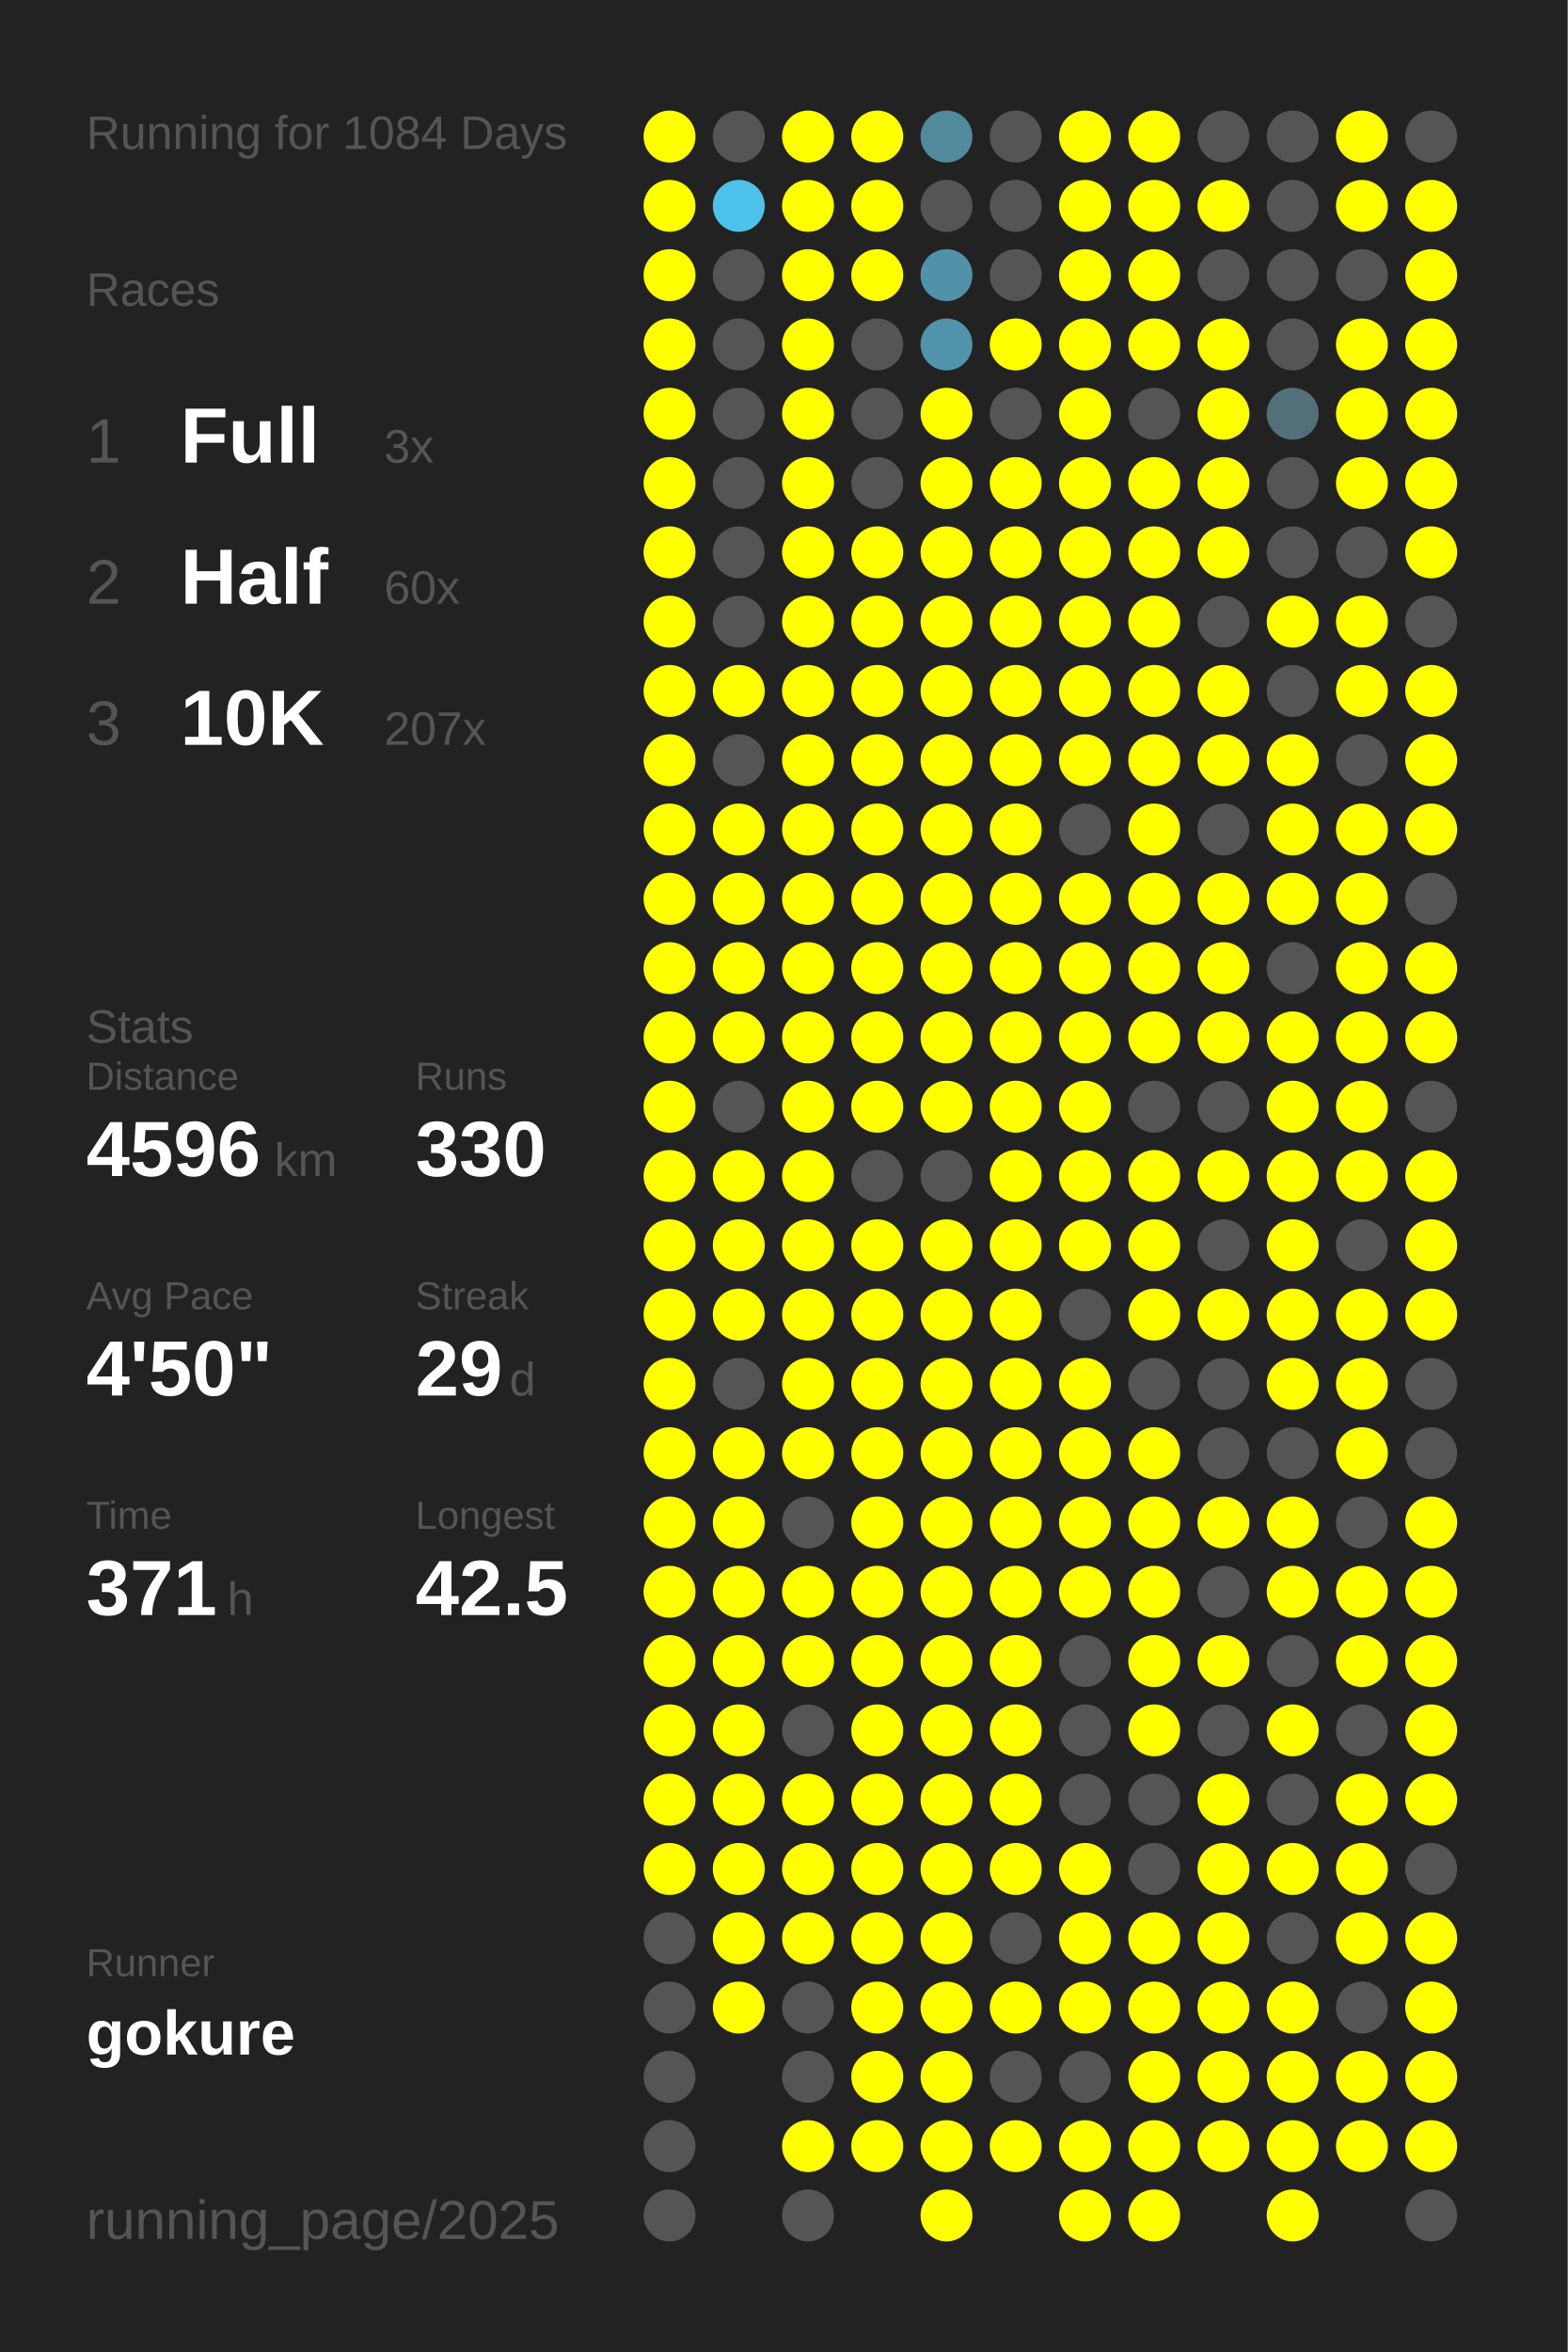
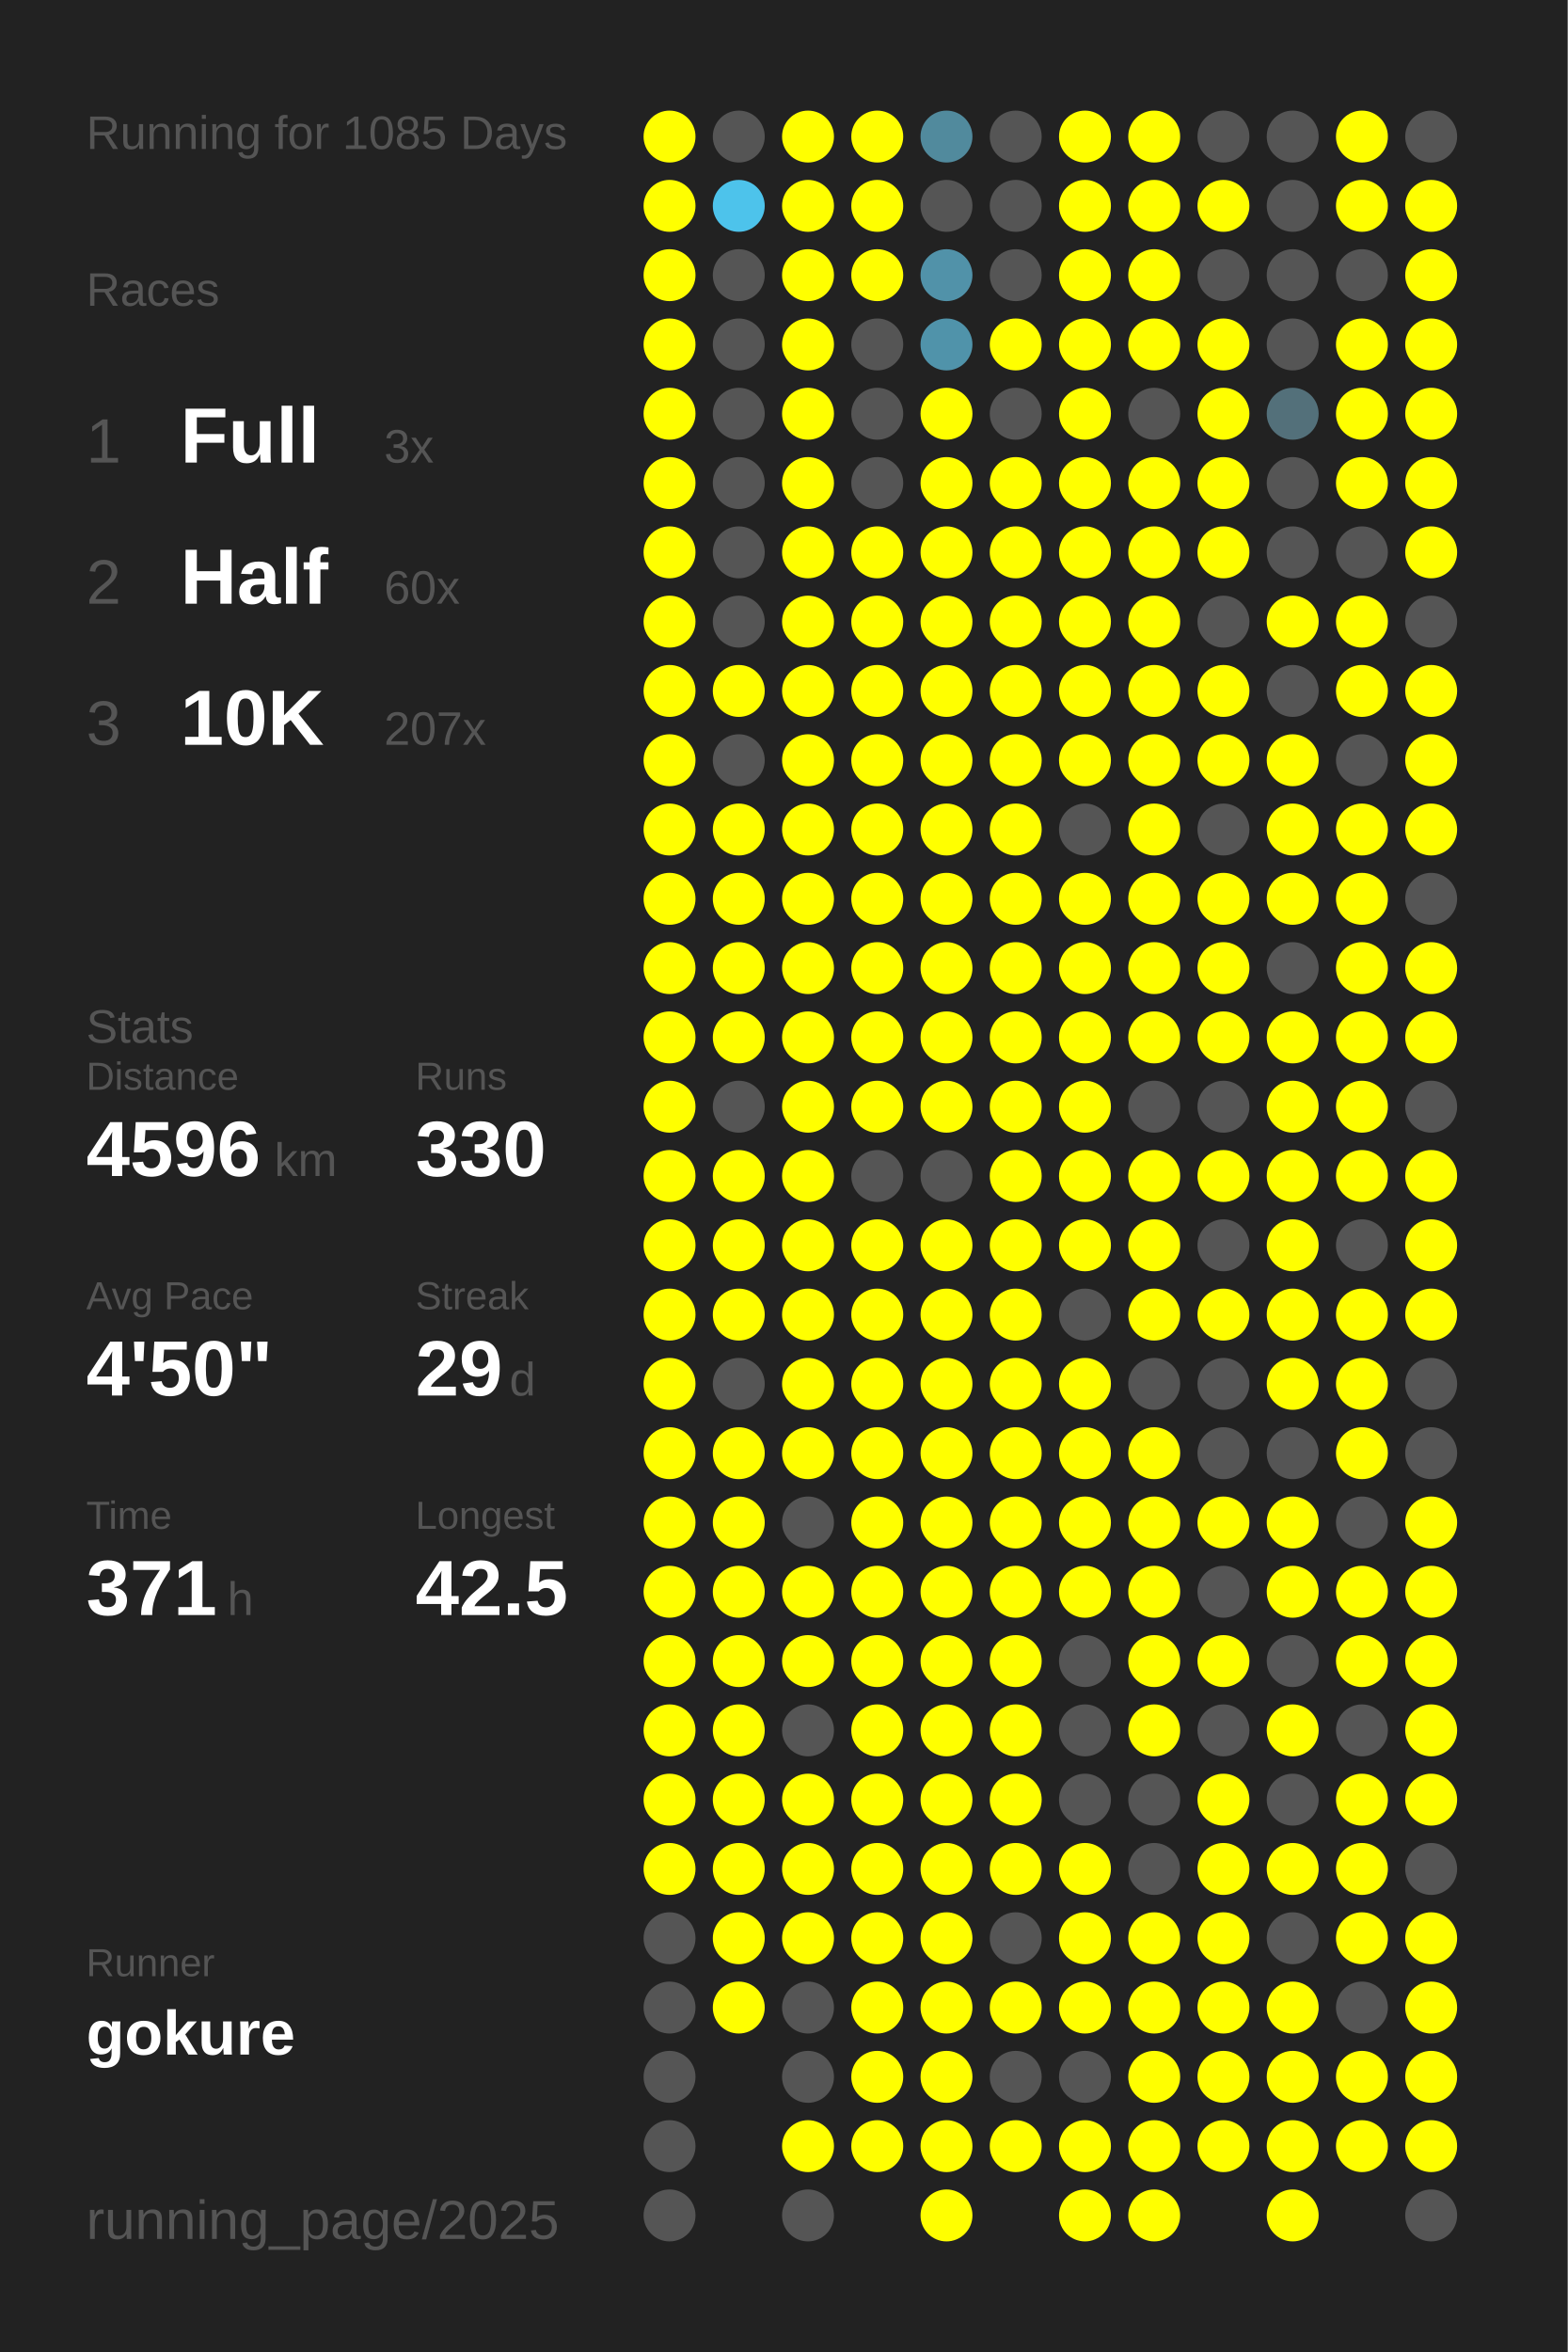
<svg xmlns="http://www.w3.org/2000/svg" baseProfile="full" height="300mm" version="1.1" viewBox="0,0,200,300" width="200mm">
  <defs />
  <rect fill="#222222" height="300" width="200" x="0" y="0" />
-   <text fill="#555555" style="font-size:6px; font-family:Arial;" x="11" y="19">Running for 1084 Days</text>
+   <text fill="#555555" style="font-size:6px; font-family:Arial;" x="11" y="19">Running for 1085 Days</text>
  <text fill="#555555" style="font-size:6px; font-family:Arial;" x="11" y="39">Races</text>
  <text fill="#555555" style="font-size:8px; font-family:Arial;" x="11" y="59">1</text>
  <text fill="#FFFFFF" style="font-size:10px; font-family:Arial; font-weight:bold;" x="23" y="59">Full</text>
  <text fill="#555555" style="font-size:6px; font-family:Arial;" x="49" y="59">3x</text>
  <text fill="#555555" style="font-size:8px; font-family:Arial;" x="11" y="77">2</text>
  <text fill="#FFFFFF" style="font-size:10px; font-family:Arial; font-weight:bold;" x="23" y="77">Half</text>
  <text fill="#555555" style="font-size:6px; font-family:Arial;" x="49" y="77">60x</text>
  <text fill="#555555" style="font-size:8px; font-family:Arial;" x="11" y="95">3</text>
  <text fill="#FFFFFF" style="font-size:10px; font-family:Arial; font-weight:bold;" x="23" y="95">10K</text>
  <text fill="#555555" style="font-size:6px; font-family:Arial;" x="49" y="95">207x</text>
  <text fill="#555555" style="font-size:6px; font-family:Arial;" x="11" y="133">Stats</text>
  <text fill="#555555" style="font-size:5px; font-family:Arial;" x="11" y="139">Distance</text>
  <text fill="#FFFFFF" style="font-size:10px; font-family:Arial; font-weight:bold;" x="11" y="150">4596</text>
  <text fill="#555555" style="font-size:6px; font-family:Arial;" x="35" y="150">km</text>
  <text fill="#555555" style="font-size:5px; font-family:Arial;" x="53" y="139">Runs</text>
  <text fill="#FFFFFF" style="font-size:10px; font-family:Arial; font-weight:bold;" x="53" y="150">330</text>
  <text fill="#555555" style="font-size:5px; font-family:Arial;" x="11" y="167">Avg Pace</text>
  <text fill="#FFFFFF" style="font-size:10px; font-family:Arial; font-weight:bold;" x="11" y="178">4'50"</text>
  <text fill="#555555" style="font-size:5px; font-family:Arial;" x="53" y="167">Streak</text>
  <text fill="#FFFFFF" style="font-size:10px; font-family:Arial; font-weight:bold;" x="53" y="178">29</text>
  <text fill="#555555" style="font-size:6px; font-family:Arial;" x="65" y="178">d</text>
  <text fill="#555555" style="font-size:5px; font-family:Arial;" x="11" y="195">Time</text>
  <text fill="#FFFFFF" style="font-size:10px; font-family:Arial; font-weight:bold;" x="11" y="206">371</text>
  <text fill="#555555" style="font-size:6px; font-family:Arial;" x="29" y="206">h</text>
  <text fill="#555555" style="font-size:5px; font-family:Arial;" x="53" y="195">Longest</text>
  <text fill="#FFFFFF" style="font-size:10px; font-family:Arial; font-weight:bold;" x="53" y="206">42.5</text>
  <text fill="#555555" style="font-size:5px; font-family:Arial;" x="11" y="252.065">Runner</text>
  <text fill="#FFFFFF" style="font-size:8px; font-family:Arial; font-weight:bold;" x="11" y="262.065">gokure</text>
  <text fill="#555555" style="font-size:7px; font-family:Arial;" x="11" y="285.581">running_page/2025</text>
  <circle cx="85.417" cy="17.419" fill="#FFFF00" r="3.312" />
  <circle cx="85.417" cy="26.258" fill="#FFFF00" r="3.312" />
  <circle cx="85.417" cy="35.097" fill="#FFFF00" r="3.312" />
  <circle cx="85.417" cy="43.935" fill="#FFFF00" r="3.312" />
  <circle cx="85.417" cy="52.774" fill="#FFFF00" r="3.312" />
  <circle cx="85.417" cy="61.613" fill="#FFFF00" r="3.312" />
  <circle cx="85.417" cy="70.452" fill="#FFFF00" r="3.312" />
  <circle cx="85.417" cy="79.29" fill="#FFFF00" r="3.312" />
  <circle cx="85.417" cy="88.129" fill="#FFFF00" r="3.312" />
  <circle cx="85.417" cy="96.968" fill="#FFFF00" r="3.312" />
  <circle cx="85.417" cy="105.806" fill="#FFFF00" r="3.312" />
  <circle cx="85.417" cy="114.645" fill="#FFFF00" r="3.312" />
  <circle cx="85.417" cy="123.484" fill="#FFFF00" r="3.312" />
  <circle cx="85.417" cy="132.323" fill="#FFFF00" r="3.312" />
  <circle cx="85.417" cy="141.161" fill="#FFFF00" r="3.312" />
  <circle cx="85.417" cy="150" fill="#FFFF00" r="3.312" />
  <circle cx="85.417" cy="158.839" fill="#FFFF00" r="3.312" />
  <circle cx="85.417" cy="167.677" fill="#FFFF00" r="3.312" />
  <circle cx="85.417" cy="176.516" fill="#FFFF00" r="3.312" />
  <circle cx="85.417" cy="185.355" fill="#FFFF00" r="3.312" />
  <circle cx="85.417" cy="194.194" fill="#FFFF00" r="3.312" />
  <circle cx="85.417" cy="203.032" fill="#FFFF00" r="3.312" />
  <circle cx="85.417" cy="211.871" fill="#FFFF00" r="3.312" />
  <circle cx="85.417" cy="220.71" fill="#FFFF00" r="3.312" />
  <circle cx="85.417" cy="229.548" fill="#FFFF00" r="3.312" />
  <circle cx="85.417" cy="238.387" fill="#FFFF00" r="3.312" />
  <circle cx="85.417" cy="247.226" fill="#555555" r="3.312" />
  <circle cx="85.417" cy="256.065" fill="#555555" r="3.312" />
  <circle cx="85.417" cy="264.903" fill="#555555" r="3.312" />
  <circle cx="85.417" cy="273.742" fill="#555555" r="3.312" />
  <circle cx="85.417" cy="282.581" fill="#555555" r="3.312" />
  <circle cx="94.25" cy="17.419" fill="#555555" r="3.312" />
  <circle cx="94.25" cy="26.258" fill="#4dc3eb" r="3.312" />
  <circle cx="94.25" cy="35.097" fill="#555555" r="3.312" />
  <circle cx="94.25" cy="43.935" fill="#555555" r="3.312" />
  <circle cx="94.25" cy="52.774" fill="#555555" r="3.312" />
  <circle cx="94.25" cy="61.613" fill="#555555" r="3.312" />
  <circle cx="94.25" cy="70.452" fill="#555555" r="3.312" />
  <circle cx="94.25" cy="79.29" fill="#555555" r="3.312" />
  <circle cx="94.25" cy="88.129" fill="#FFFF00" r="3.312" />
  <circle cx="94.25" cy="96.968" fill="#555555" r="3.312" />
  <circle cx="94.25" cy="105.806" fill="#FFFF00" r="3.312" />
  <circle cx="94.25" cy="114.645" fill="#FFFF00" r="3.312" />
  <circle cx="94.25" cy="123.484" fill="#FFFF00" r="3.312" />
  <circle cx="94.25" cy="132.323" fill="#FFFF00" r="3.312" />
  <circle cx="94.25" cy="141.161" fill="#555555" r="3.312" />
  <circle cx="94.25" cy="150" fill="#FFFF00" r="3.312" />
  <circle cx="94.25" cy="158.839" fill="#FFFF00" r="3.312" />
  <circle cx="94.25" cy="167.677" fill="#FFFF00" r="3.312" />
  <circle cx="94.25" cy="176.516" fill="#555555" r="3.312" />
  <circle cx="94.25" cy="185.355" fill="#FFFF00" r="3.312" />
  <circle cx="94.25" cy="194.194" fill="#FFFF00" r="3.312" />
  <circle cx="94.25" cy="203.032" fill="#FFFF00" r="3.312" />
  <circle cx="94.25" cy="211.871" fill="#FFFF00" r="3.312" />
  <circle cx="94.25" cy="220.71" fill="#FFFF00" r="3.312" />
  <circle cx="94.25" cy="229.548" fill="#FFFF00" r="3.312" />
  <circle cx="94.25" cy="238.387" fill="#FFFF00" r="3.312" />
  <circle cx="94.25" cy="247.226" fill="#FFFF00" r="3.312" />
  <circle cx="94.25" cy="256.065" fill="#FFFF00" r="3.312" />
  <circle cx="103.083" cy="17.419" fill="#FFFF00" r="3.312" />
  <circle cx="103.083" cy="26.258" fill="#FFFF00" r="3.312" />
  <circle cx="103.083" cy="35.097" fill="#FFFF00" r="3.312" />
  <circle cx="103.083" cy="43.935" fill="#FFFF00" r="3.312" />
  <circle cx="103.083" cy="52.774" fill="#FFFF00" r="3.312" />
  <circle cx="103.083" cy="61.613" fill="#FFFF00" r="3.312" />
  <circle cx="103.083" cy="70.452" fill="#FFFF00" r="3.312" />
  <circle cx="103.083" cy="79.29" fill="#FFFF00" r="3.312" />
  <circle cx="103.083" cy="88.129" fill="#FFFF00" r="3.312" />
  <circle cx="103.083" cy="96.968" fill="#FFFF00" r="3.312" />
  <circle cx="103.083" cy="105.806" fill="#FFFF00" r="3.312" />
  <circle cx="103.083" cy="114.645" fill="#FFFF00" r="3.312" />
  <circle cx="103.083" cy="123.484" fill="#FFFF00" r="3.312" />
  <circle cx="103.083" cy="132.323" fill="#FFFF00" r="3.312" />
  <circle cx="103.083" cy="141.161" fill="#FFFF00" r="3.312" />
  <circle cx="103.083" cy="150" fill="#FFFF00" r="3.312" />
  <circle cx="103.083" cy="158.839" fill="#FFFF00" r="3.312" />
  <circle cx="103.083" cy="167.677" fill="#FFFF00" r="3.312" />
  <circle cx="103.083" cy="176.516" fill="#FFFF00" r="3.312" />
  <circle cx="103.083" cy="185.355" fill="#FFFF00" r="3.312" />
  <circle cx="103.083" cy="194.194" fill="#555555" r="3.312" />
  <circle cx="103.083" cy="203.032" fill="#FFFF00" r="3.312" />
  <circle cx="103.083" cy="211.871" fill="#FFFF00" r="3.312" />
  <circle cx="103.083" cy="220.71" fill="#555555" r="3.312" />
  <circle cx="103.083" cy="229.548" fill="#FFFF00" r="3.312" />
  <circle cx="103.083" cy="238.387" fill="#FFFF00" r="3.312" />
  <circle cx="103.083" cy="247.226" fill="#FFFF00" r="3.312" />
  <circle cx="103.083" cy="256.065" fill="#555555" r="3.312" />
  <circle cx="103.083" cy="264.903" fill="#555555" r="3.312" />
  <circle cx="103.083" cy="273.742" fill="#FFFF00" r="3.312" />
  <circle cx="103.083" cy="282.581" fill="#555555" r="3.312" />
  <circle cx="111.917" cy="17.419" fill="#FFFF00" r="3.312" />
  <circle cx="111.917" cy="26.258" fill="#FFFF00" r="3.312" />
  <circle cx="111.917" cy="35.097" fill="#FFFF00" r="3.312" />
  <circle cx="111.917" cy="43.935" fill="#555555" r="3.312" />
  <circle cx="111.917" cy="52.774" fill="#555555" r="3.312" />
  <circle cx="111.917" cy="61.613" fill="#555555" r="3.312" />
  <circle cx="111.917" cy="70.452" fill="#FFFF00" r="3.312" />
  <circle cx="111.917" cy="79.29" fill="#FFFF00" r="3.312" />
  <circle cx="111.917" cy="88.129" fill="#FFFF00" r="3.312" />
  <circle cx="111.917" cy="96.968" fill="#FFFF00" r="3.312" />
  <circle cx="111.917" cy="105.806" fill="#FFFF00" r="3.312" />
  <circle cx="111.917" cy="114.645" fill="#FFFF00" r="3.312" />
  <circle cx="111.917" cy="123.484" fill="#FFFF00" r="3.312" />
  <circle cx="111.917" cy="132.323" fill="#FFFF00" r="3.312" />
  <circle cx="111.917" cy="141.161" fill="#FFFF00" r="3.312" />
  <circle cx="111.917" cy="150" fill="#555555" r="3.312" />
  <circle cx="111.917" cy="158.839" fill="#FFFF00" r="3.312" />
  <circle cx="111.917" cy="167.677" fill="#FFFF00" r="3.312" />
  <circle cx="111.917" cy="176.516" fill="#FFFF00" r="3.312" />
  <circle cx="111.917" cy="185.355" fill="#FFFF00" r="3.312" />
  <circle cx="111.917" cy="194.194" fill="#FFFF00" r="3.312" />
  <circle cx="111.917" cy="203.032" fill="#FFFF00" r="3.312" />
  <circle cx="111.917" cy="211.871" fill="#FFFF00" r="3.312" />
  <circle cx="111.917" cy="220.71" fill="#FFFF00" r="3.312" />
  <circle cx="111.917" cy="229.548" fill="#FFFF00" r="3.312" />
  <circle cx="111.917" cy="238.387" fill="#FFFF00" r="3.312" />
  <circle cx="111.917" cy="247.226" fill="#FFFF00" r="3.312" />
  <circle cx="111.917" cy="256.065" fill="#FFFF00" r="3.312" />
  <circle cx="111.917" cy="264.903" fill="#FFFF00" r="3.312" />
  <circle cx="111.917" cy="273.742" fill="#FFFF00" r="3.312" />
  <circle cx="120.75" cy="17.419" fill="#518a9d" r="3.312" />
  <circle cx="120.75" cy="26.258" fill="#555555" r="3.312" />
  <circle cx="120.75" cy="35.097" fill="#5192a9" r="3.312" />
  <circle cx="120.75" cy="43.935" fill="#5093aa" r="3.312" />
  <circle cx="120.75" cy="52.774" fill="#FFFF00" r="3.312" />
  <circle cx="120.75" cy="61.613" fill="#FFFF00" r="3.312" />
  <circle cx="120.75" cy="70.452" fill="#FFFF00" r="3.312" />
  <circle cx="120.75" cy="79.29" fill="#FFFF00" r="3.312" />
  <circle cx="120.75" cy="88.129" fill="#FFFF00" r="3.312" />
  <circle cx="120.75" cy="96.968" fill="#FFFF00" r="3.312" />
  <circle cx="120.75" cy="105.806" fill="#FFFF00" r="3.312" />
  <circle cx="120.75" cy="114.645" fill="#FFFF00" r="3.312" />
  <circle cx="120.75" cy="123.484" fill="#FFFF00" r="3.312" />
  <circle cx="120.75" cy="132.323" fill="#FFFF00" r="3.312" />
  <circle cx="120.75" cy="141.161" fill="#FFFF00" r="3.312" />
  <circle cx="120.75" cy="150" fill="#555555" r="3.312" />
  <circle cx="120.75" cy="158.839" fill="#FFFF00" r="3.312" />
  <circle cx="120.75" cy="167.677" fill="#FFFF00" r="3.312" />
  <circle cx="120.75" cy="176.516" fill="#FFFF00" r="3.312" />
  <circle cx="120.75" cy="185.355" fill="#FFFF00" r="3.312" />
  <circle cx="120.75" cy="194.194" fill="#FFFF00" r="3.312" />
  <circle cx="120.75" cy="203.032" fill="#FFFF00" r="3.312" />
  <circle cx="120.75" cy="211.871" fill="#FFFF00" r="3.312" />
  <circle cx="120.75" cy="220.71" fill="#FFFF00" r="3.312" />
  <circle cx="120.75" cy="229.548" fill="#FFFF00" r="3.312" />
  <circle cx="120.75" cy="238.387" fill="#FFFF00" r="3.312" />
  <circle cx="120.75" cy="247.226" fill="#FFFF00" r="3.312" />
  <circle cx="120.75" cy="256.065" fill="#FFFF00" r="3.312" />
  <circle cx="120.75" cy="264.903" fill="#FFFF00" r="3.312" />
  <circle cx="120.75" cy="273.742" fill="#FFFF00" r="3.312" />
  <circle cx="120.75" cy="282.581" fill="#FFFF00" r="3.312" />
  <circle cx="129.583" cy="17.419" fill="#555555" r="3.312" />
  <circle cx="129.583" cy="26.258" fill="#555555" r="3.312" />
  <circle cx="129.583" cy="35.097" fill="#555555" r="3.312" />
  <circle cx="129.583" cy="43.935" fill="#FFFF00" r="3.312" />
  <circle cx="129.583" cy="52.774" fill="#555555" r="3.312" />
  <circle cx="129.583" cy="61.613" fill="#FFFF00" r="3.312" />
  <circle cx="129.583" cy="70.452" fill="#FFFF00" r="3.312" />
  <circle cx="129.583" cy="79.29" fill="#FFFF00" r="3.312" />
  <circle cx="129.583" cy="88.129" fill="#FFFF00" r="3.312" />
  <circle cx="129.583" cy="96.968" fill="#FFFF00" r="3.312" />
  <circle cx="129.583" cy="105.806" fill="#FFFF00" r="3.312" />
  <circle cx="129.583" cy="114.645" fill="#FFFF00" r="3.312" />
  <circle cx="129.583" cy="123.484" fill="#FFFF00" r="3.312" />
  <circle cx="129.583" cy="132.323" fill="#FFFF00" r="3.312" />
  <circle cx="129.583" cy="141.161" fill="#FFFF00" r="3.312" />
  <circle cx="129.583" cy="150" fill="#FFFF00" r="3.312" />
  <circle cx="129.583" cy="158.839" fill="#FFFF00" r="3.312" />
  <circle cx="129.583" cy="167.677" fill="#FFFF00" r="3.312" />
  <circle cx="129.583" cy="176.516" fill="#FFFF00" r="3.312" />
  <circle cx="129.583" cy="185.355" fill="#FFFF00" r="3.312" />
  <circle cx="129.583" cy="194.194" fill="#FFFF00" r="3.312" />
  <circle cx="129.583" cy="203.032" fill="#FFFF00" r="3.312" />
  <circle cx="129.583" cy="211.871" fill="#FFFF00" r="3.312" />
  <circle cx="129.583" cy="220.71" fill="#FFFF00" r="3.312" />
  <circle cx="129.583" cy="229.548" fill="#FFFF00" r="3.312" />
  <circle cx="129.583" cy="238.387" fill="#FFFF00" r="3.312" />
  <circle cx="129.583" cy="247.226" fill="#555555" r="3.312" />
  <circle cx="129.583" cy="256.065" fill="#FFFF00" r="3.312" />
  <circle cx="129.583" cy="264.903" fill="#555555" r="3.312" />
  <circle cx="129.583" cy="273.742" fill="#FFFF00" r="3.312" />
  <circle cx="138.417" cy="17.419" fill="#FFFF00" r="3.312" />
  <circle cx="138.417" cy="26.258" fill="#FFFF00" r="3.312" />
  <circle cx="138.417" cy="35.097" fill="#FFFF00" r="3.312" />
  <circle cx="138.417" cy="43.935" fill="#FFFF00" r="3.312" />
  <circle cx="138.417" cy="52.774" fill="#FFFF00" r="3.312" />
  <circle cx="138.417" cy="61.613" fill="#FFFF00" r="3.312" />
  <circle cx="138.417" cy="70.452" fill="#FFFF00" r="3.312" />
  <circle cx="138.417" cy="79.29" fill="#FFFF00" r="3.312" />
  <circle cx="138.417" cy="88.129" fill="#FFFF00" r="3.312" />
  <circle cx="138.417" cy="96.968" fill="#FFFF00" r="3.312" />
  <circle cx="138.417" cy="105.806" fill="#555555" r="3.312" />
  <circle cx="138.417" cy="114.645" fill="#FFFF00" r="3.312" />
  <circle cx="138.417" cy="123.484" fill="#FFFF00" r="3.312" />
  <circle cx="138.417" cy="132.323" fill="#FFFF00" r="3.312" />
  <circle cx="138.417" cy="141.161" fill="#FFFF00" r="3.312" />
  <circle cx="138.417" cy="150" fill="#FFFF00" r="3.312" />
  <circle cx="138.417" cy="158.839" fill="#FFFF00" r="3.312" />
  <circle cx="138.417" cy="167.677" fill="#555555" r="3.312" />
  <circle cx="138.417" cy="176.516" fill="#FFFF00" r="3.312" />
  <circle cx="138.417" cy="185.355" fill="#FFFF00" r="3.312" />
  <circle cx="138.417" cy="194.194" fill="#FFFF00" r="3.312" />
  <circle cx="138.417" cy="203.032" fill="#FFFF00" r="3.312" />
  <circle cx="138.417" cy="211.871" fill="#555555" r="3.312" />
  <circle cx="138.417" cy="220.71" fill="#555555" r="3.312" />
  <circle cx="138.417" cy="229.548" fill="#555555" r="3.312" />
  <circle cx="138.417" cy="238.387" fill="#FFFF00" r="3.312" />
  <circle cx="138.417" cy="247.226" fill="#FFFF00" r="3.312" />
  <circle cx="138.417" cy="256.065" fill="#FFFF00" r="3.312" />
  <circle cx="138.417" cy="264.903" fill="#555555" r="3.312" />
  <circle cx="138.417" cy="273.742" fill="#FFFF00" r="3.312" />
  <circle cx="138.417" cy="282.581" fill="#FFFF00" r="3.312" />
  <circle cx="147.25" cy="17.419" fill="#FFFF00" r="3.312" />
  <circle cx="147.25" cy="26.258" fill="#FFFF00" r="3.312" />
  <circle cx="147.25" cy="35.097" fill="#FFFF00" r="3.312" />
  <circle cx="147.25" cy="43.935" fill="#FFFF00" r="3.312" />
  <circle cx="147.25" cy="52.774" fill="#555555" r="3.312" />
  <circle cx="147.25" cy="61.613" fill="#FFFF00" r="3.312" />
  <circle cx="147.25" cy="70.452" fill="#FFFF00" r="3.312" />
  <circle cx="147.25" cy="79.29" fill="#FFFF00" r="3.312" />
  <circle cx="147.25" cy="88.129" fill="#FFFF00" r="3.312" />
  <circle cx="147.25" cy="96.968" fill="#FFFF00" r="3.312" />
  <circle cx="147.25" cy="105.806" fill="#FFFF00" r="3.312" />
  <circle cx="147.25" cy="114.645" fill="#FFFF00" r="3.312" />
  <circle cx="147.25" cy="123.484" fill="#FFFF00" r="3.312" />
  <circle cx="147.25" cy="132.323" fill="#FFFF00" r="3.312" />
  <circle cx="147.25" cy="141.161" fill="#555555" r="3.312" />
  <circle cx="147.25" cy="150" fill="#FFFF00" r="3.312" />
  <circle cx="147.25" cy="158.839" fill="#FFFF00" r="3.312" />
  <circle cx="147.25" cy="167.677" fill="#FFFF00" r="3.312" />
  <circle cx="147.25" cy="176.516" fill="#555555" r="3.312" />
  <circle cx="147.25" cy="185.355" fill="#FFFF00" r="3.312" />
  <circle cx="147.25" cy="194.194" fill="#FFFF00" r="3.312" />
  <circle cx="147.25" cy="203.032" fill="#FFFF00" r="3.312" />
  <circle cx="147.25" cy="211.871" fill="#FFFF00" r="3.312" />
  <circle cx="147.25" cy="220.71" fill="#FFFF00" r="3.312" />
  <circle cx="147.25" cy="229.548" fill="#555555" r="3.312" />
  <circle cx="147.25" cy="238.387" fill="#555555" r="3.312" />
  <circle cx="147.25" cy="247.226" fill="#FFFF00" r="3.312" />
  <circle cx="147.25" cy="256.065" fill="#FFFF00" r="3.312" />
  <circle cx="147.25" cy="264.903" fill="#FFFF00" r="3.312" />
  <circle cx="147.25" cy="273.742" fill="#FFFF00" r="3.312" />
  <circle cx="147.25" cy="282.581" fill="#FFFF00" r="3.312" />
  <circle cx="156.083" cy="17.419" fill="#555555" r="3.312" />
  <circle cx="156.083" cy="26.258" fill="#FFFF00" r="3.312" />
  <circle cx="156.083" cy="35.097" fill="#555555" r="3.312" />
  <circle cx="156.083" cy="43.935" fill="#FFFF00" r="3.312" />
  <circle cx="156.083" cy="52.774" fill="#FFFF00" r="3.312" />
  <circle cx="156.083" cy="61.613" fill="#FFFF00" r="3.312" />
  <circle cx="156.083" cy="70.452" fill="#FFFF00" r="3.312" />
  <circle cx="156.083" cy="79.29" fill="#555555" r="3.312" />
  <circle cx="156.083" cy="88.129" fill="#FFFF00" r="3.312" />
  <circle cx="156.083" cy="96.968" fill="#FFFF00" r="3.312" />
  <circle cx="156.083" cy="105.806" fill="#555555" r="3.312" />
  <circle cx="156.083" cy="114.645" fill="#FFFF00" r="3.312" />
  <circle cx="156.083" cy="123.484" fill="#FFFF00" r="3.312" />
  <circle cx="156.083" cy="132.323" fill="#FFFF00" r="3.312" />
  <circle cx="156.083" cy="141.161" fill="#555555" r="3.312" />
  <circle cx="156.083" cy="150" fill="#FFFF00" r="3.312" />
  <circle cx="156.083" cy="158.839" fill="#555555" r="3.312" />
  <circle cx="156.083" cy="167.677" fill="#FFFF00" r="3.312" />
  <circle cx="156.083" cy="176.516" fill="#555555" r="3.312" />
  <circle cx="156.083" cy="185.355" fill="#555555" r="3.312" />
  <circle cx="156.083" cy="194.194" fill="#FFFF00" r="3.312" />
  <circle cx="156.083" cy="203.032" fill="#555555" r="3.312" />
  <circle cx="156.083" cy="211.871" fill="#FFFF00" r="3.312" />
  <circle cx="156.083" cy="220.71" fill="#555555" r="3.312" />
  <circle cx="156.083" cy="229.548" fill="#FFFF00" r="3.312" />
  <circle cx="156.083" cy="238.387" fill="#FFFF00" r="3.312" />
  <circle cx="156.083" cy="247.226" fill="#FFFF00" r="3.312" />
  <circle cx="156.083" cy="256.065" fill="#FFFF00" r="3.312" />
  <circle cx="156.083" cy="264.903" fill="#FFFF00" r="3.312" />
  <circle cx="156.083" cy="273.742" fill="#FFFF00" r="3.312" />
  <circle cx="164.917" cy="17.419" fill="#555555" r="3.312" />
  <circle cx="164.917" cy="26.258" fill="#555555" r="3.312" />
  <circle cx="164.917" cy="35.097" fill="#555555" r="3.312" />
  <circle cx="164.917" cy="43.935" fill="#555555" r="3.312" />
  <circle cx="164.917" cy="52.774" fill="#53707a" r="3.312" />
  <circle cx="164.917" cy="61.613" fill="#555555" r="3.312" />
  <circle cx="164.917" cy="70.452" fill="#555555" r="3.312" />
  <circle cx="164.917" cy="79.29" fill="#FFFF00" r="3.312" />
  <circle cx="164.917" cy="88.129" fill="#555555" r="3.312" />
  <circle cx="164.917" cy="96.968" fill="#FFFF00" r="3.312" />
  <circle cx="164.917" cy="105.806" fill="#FFFF00" r="3.312" />
  <circle cx="164.917" cy="114.645" fill="#FFFF00" r="3.312" />
  <circle cx="164.917" cy="123.484" fill="#555555" r="3.312" />
  <circle cx="164.917" cy="132.323" fill="#FFFF00" r="3.312" />
  <circle cx="164.917" cy="141.161" fill="#FFFF00" r="3.312" />
  <circle cx="164.917" cy="150" fill="#FFFF00" r="3.312" />
  <circle cx="164.917" cy="158.839" fill="#FFFF00" r="3.312" />
  <circle cx="164.917" cy="167.677" fill="#FFFF00" r="3.312" />
  <circle cx="164.917" cy="176.516" fill="#FFFF00" r="3.312" />
  <circle cx="164.917" cy="185.355" fill="#555555" r="3.312" />
  <circle cx="164.917" cy="194.194" fill="#FFFF00" r="3.312" />
  <circle cx="164.917" cy="203.032" fill="#FFFF00" r="3.312" />
  <circle cx="164.917" cy="211.871" fill="#555555" r="3.312" />
  <circle cx="164.917" cy="220.71" fill="#FFFF00" r="3.312" />
  <circle cx="164.917" cy="229.548" fill="#555555" r="3.312" />
  <circle cx="164.917" cy="238.387" fill="#FFFF00" r="3.312" />
  <circle cx="164.917" cy="247.226" fill="#555555" r="3.312" />
  <circle cx="164.917" cy="256.065" fill="#FFFF00" r="3.312" />
  <circle cx="164.917" cy="264.903" fill="#FFFF00" r="3.312" />
  <circle cx="164.917" cy="273.742" fill="#FFFF00" r="3.312" />
  <circle cx="164.917" cy="282.581" fill="#FFFF00" r="3.312" />
  <circle cx="173.75" cy="17.419" fill="#FFFF00" r="3.312" />
  <circle cx="173.75" cy="26.258" fill="#FFFF00" r="3.312" />
  <circle cx="173.75" cy="35.097" fill="#555555" r="3.312" />
  <circle cx="173.75" cy="43.935" fill="#FFFF00" r="3.312" />
  <circle cx="173.75" cy="52.774" fill="#FFFF00" r="3.312" />
  <circle cx="173.75" cy="61.613" fill="#FFFF00" r="3.312" />
  <circle cx="173.75" cy="70.452" fill="#555555" r="3.312" />
  <circle cx="173.75" cy="79.29" fill="#FFFF00" r="3.312" />
  <circle cx="173.75" cy="88.129" fill="#FFFF00" r="3.312" />
  <circle cx="173.75" cy="96.968" fill="#555555" r="3.312" />
  <circle cx="173.75" cy="105.806" fill="#FFFF00" r="3.312" />
  <circle cx="173.75" cy="114.645" fill="#FFFF00" r="3.312" />
  <circle cx="173.75" cy="123.484" fill="#FFFF00" r="3.312" />
  <circle cx="173.75" cy="132.323" fill="#FFFF00" r="3.312" />
  <circle cx="173.75" cy="141.161" fill="#FFFF00" r="3.312" />
  <circle cx="173.75" cy="150" fill="#FFFF00" r="3.312" />
  <circle cx="173.75" cy="158.839" fill="#555555" r="3.312" />
  <circle cx="173.75" cy="167.677" fill="#FFFF00" r="3.312" />
  <circle cx="173.75" cy="176.516" fill="#FFFF00" r="3.312" />
  <circle cx="173.75" cy="185.355" fill="#FFFF00" r="3.312" />
  <circle cx="173.75" cy="194.194" fill="#555555" r="3.312" />
  <circle cx="173.75" cy="203.032" fill="#FFFF00" r="3.312" />
  <circle cx="173.75" cy="211.871" fill="#FFFF00" r="3.312" />
  <circle cx="173.75" cy="220.71" fill="#555555" r="3.312" />
  <circle cx="173.75" cy="229.548" fill="#FFFF00" r="3.312" />
  <circle cx="173.75" cy="238.387" fill="#FFFF00" r="3.312" />
  <circle cx="173.75" cy="247.226" fill="#FFFF00" r="3.312" />
  <circle cx="173.75" cy="256.065" fill="#555555" r="3.312" />
  <circle cx="173.75" cy="264.903" fill="#FFFF00" r="3.312" />
  <circle cx="173.75" cy="273.742" fill="#FFFF00" r="3.312" />
  <circle cx="182.583" cy="17.419" fill="#555555" r="3.312" />
  <circle cx="182.583" cy="26.258" fill="#FFFF00" r="3.312" />
  <circle cx="182.583" cy="35.097" fill="#FFFF00" r="3.312" />
  <circle cx="182.583" cy="43.935" fill="#FFFF00" r="3.312" />
  <circle cx="182.583" cy="52.774" fill="#FFFF00" r="3.312" />
  <circle cx="182.583" cy="61.613" fill="#FFFF00" r="3.312" />
  <circle cx="182.583" cy="70.452" fill="#FFFF00" r="3.312" />
  <circle cx="182.583" cy="79.29" fill="#555555" r="3.312" />
  <circle cx="182.583" cy="88.129" fill="#FFFF00" r="3.312" />
  <circle cx="182.583" cy="96.968" fill="#FFFF00" r="3.312" />
  <circle cx="182.583" cy="105.806" fill="#FFFF00" r="3.312" />
  <circle cx="182.583" cy="114.645" fill="#555555" r="3.312" />
  <circle cx="182.583" cy="123.484" fill="#FFFF00" r="3.312" />
  <circle cx="182.583" cy="132.323" fill="#FFFF00" r="3.312" />
  <circle cx="182.583" cy="141.161" fill="#555555" r="3.312" />
  <circle cx="182.583" cy="150" fill="#FFFF00" r="3.312" />
  <circle cx="182.583" cy="158.839" fill="#FFFF00" r="3.312" />
  <circle cx="182.583" cy="167.677" fill="#FFFF00" r="3.312" />
  <circle cx="182.583" cy="176.516" fill="#555555" r="3.312" />
  <circle cx="182.583" cy="185.355" fill="#555555" r="3.312" />
  <circle cx="182.583" cy="194.194" fill="#FFFF00" r="3.312" />
  <circle cx="182.583" cy="203.032" fill="#FFFF00" r="3.312" />
  <circle cx="182.583" cy="211.871" fill="#FFFF00" r="3.312" />
  <circle cx="182.583" cy="220.71" fill="#FFFF00" r="3.312" />
  <circle cx="182.583" cy="229.548" fill="#FFFF00" r="3.312" />
  <circle cx="182.583" cy="238.387" fill="#555555" r="3.312" />
  <circle cx="182.583" cy="247.226" fill="#FFFF00" r="3.312" />
  <circle cx="182.583" cy="256.065" fill="#FFFF00" r="3.312" />
  <circle cx="182.583" cy="264.903" fill="#FFFF00" r="3.312" />
  <circle cx="182.583" cy="273.742" fill="#FFFF00" r="3.312" />
  <circle cx="182.583" cy="282.581" fill="#555555" r="3.312" />
</svg>
